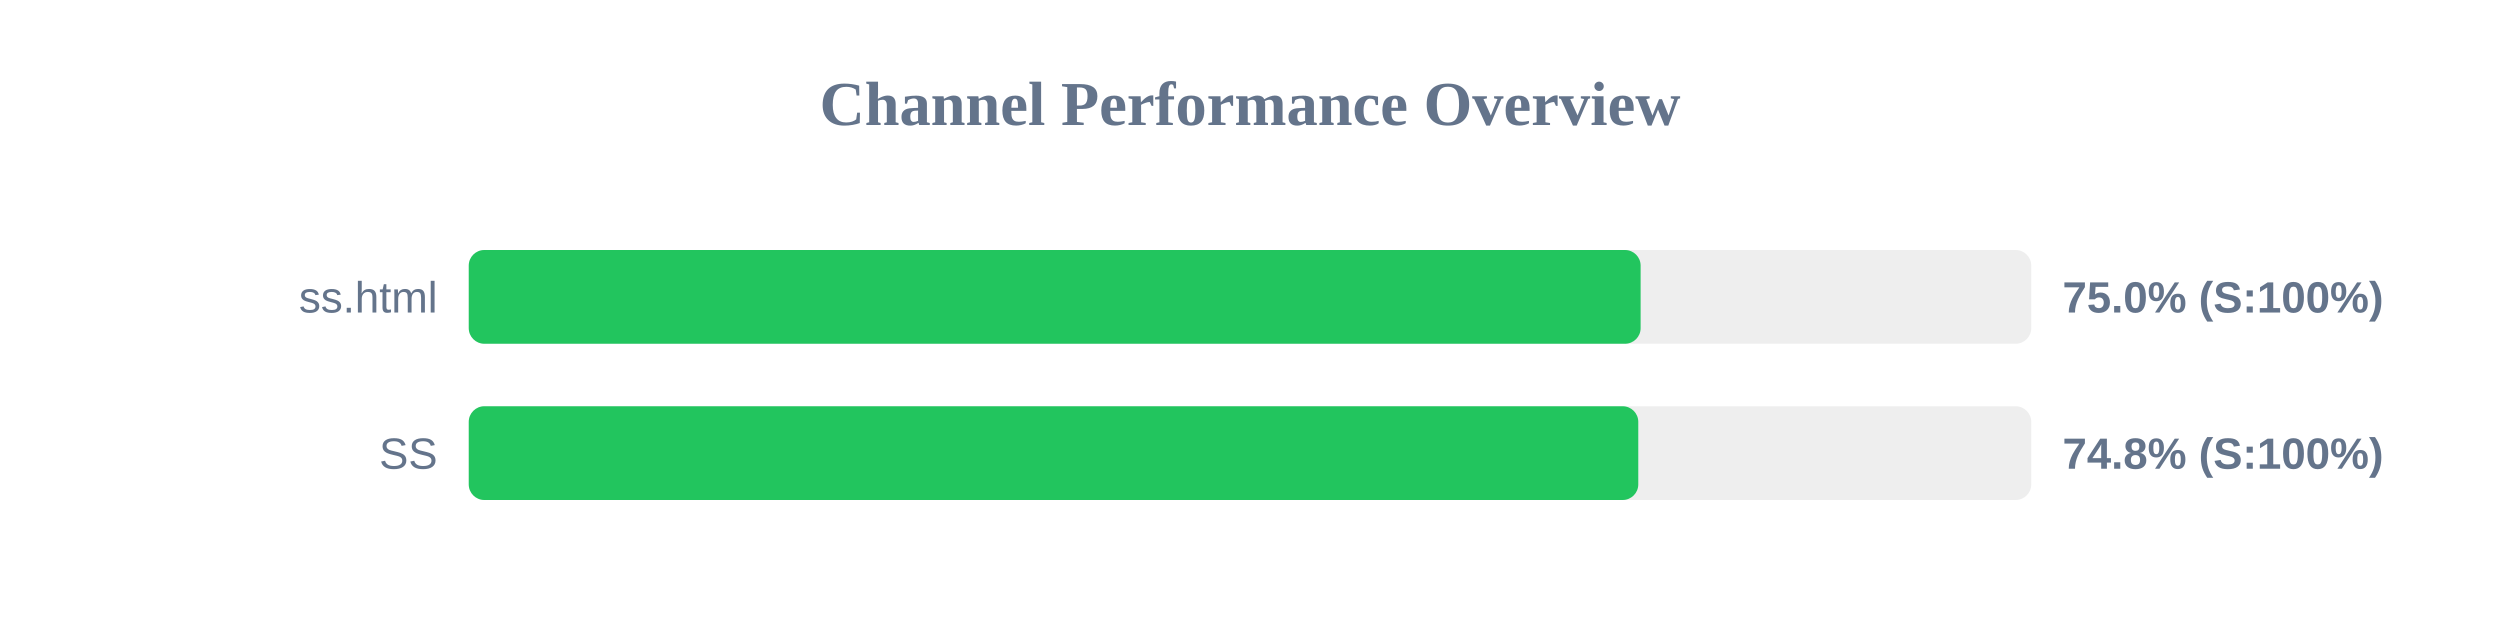
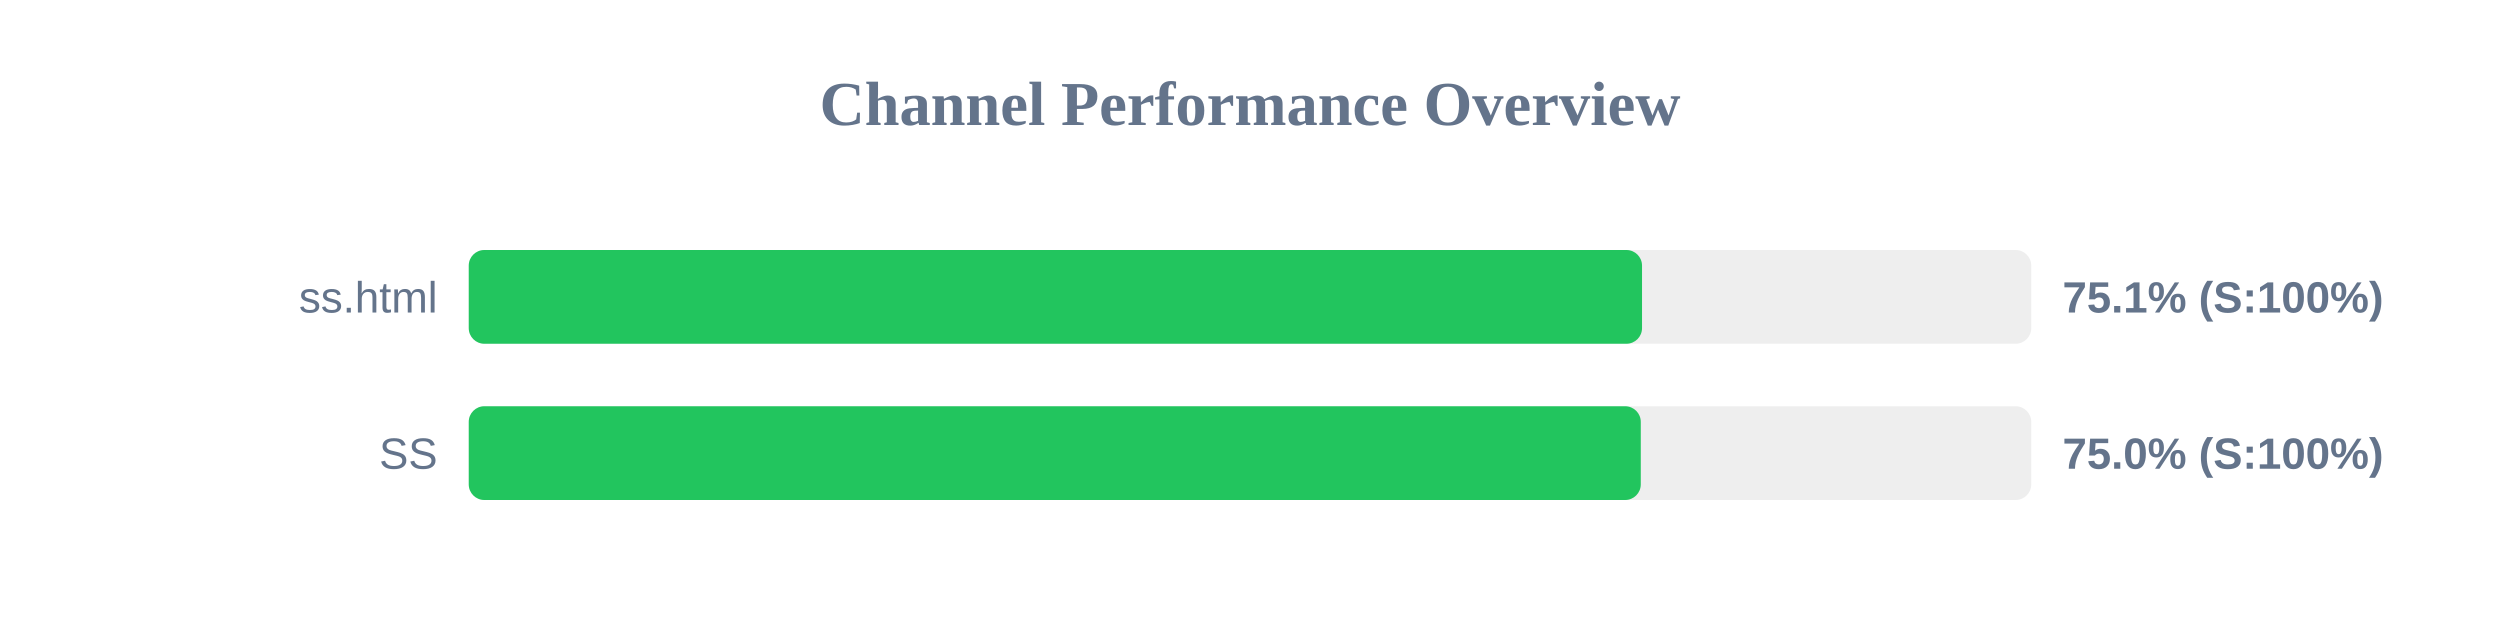
<svg xmlns="http://www.w3.org/2000/svg" width="800" height="200" version="1.1">
  <style>
        .row { font: 14px Arial; fill: #64748b; }
        .score { font: bold 14px Arial; fill: #64748b; }
    </style>
  <text x="400" y="40" text-anchor="middle" font-size="20px" font-weight="bold" fill="#64748b">Channel Performance Overview</text>
  <rect x="150" y="80" width="500" height="30" fill="#eee" rx="5" />
-   <rect x="150" y="80" width="375.0" height="30" fill="#22c55e" rx="5" />
+   <rect x="150" y="80" width="375.45" height="30" fill="#22c55e" rx="5" />
  <text x="140" y="100" text-anchor="end" class="row">ss.html</text>
-   <text x="660" y="100" text-anchor="start" class="score">75.0% (S:100%)</text>
+   <text x="660" y="100" text-anchor="start" class="score">75.1% (S:100%)</text>
  <rect x="150" y="130" width="500" height="30" fill="#eee" rx="5" />
-   <rect x="150" y="130" width="374.25" height="30" fill="#22c55e" rx="5" />
+   <rect x="150" y="130" width="375.05" height="30" fill="#22c55e" rx="5" />
  <text x="140" y="150" text-anchor="end" class="row">SS</text>
-   <text x="660" y="150" text-anchor="start" class="score">74.8% (S:100%)</text>
+   <text x="660" y="150" text-anchor="start" class="score">75.0% (S:100%)</text>
</svg>
